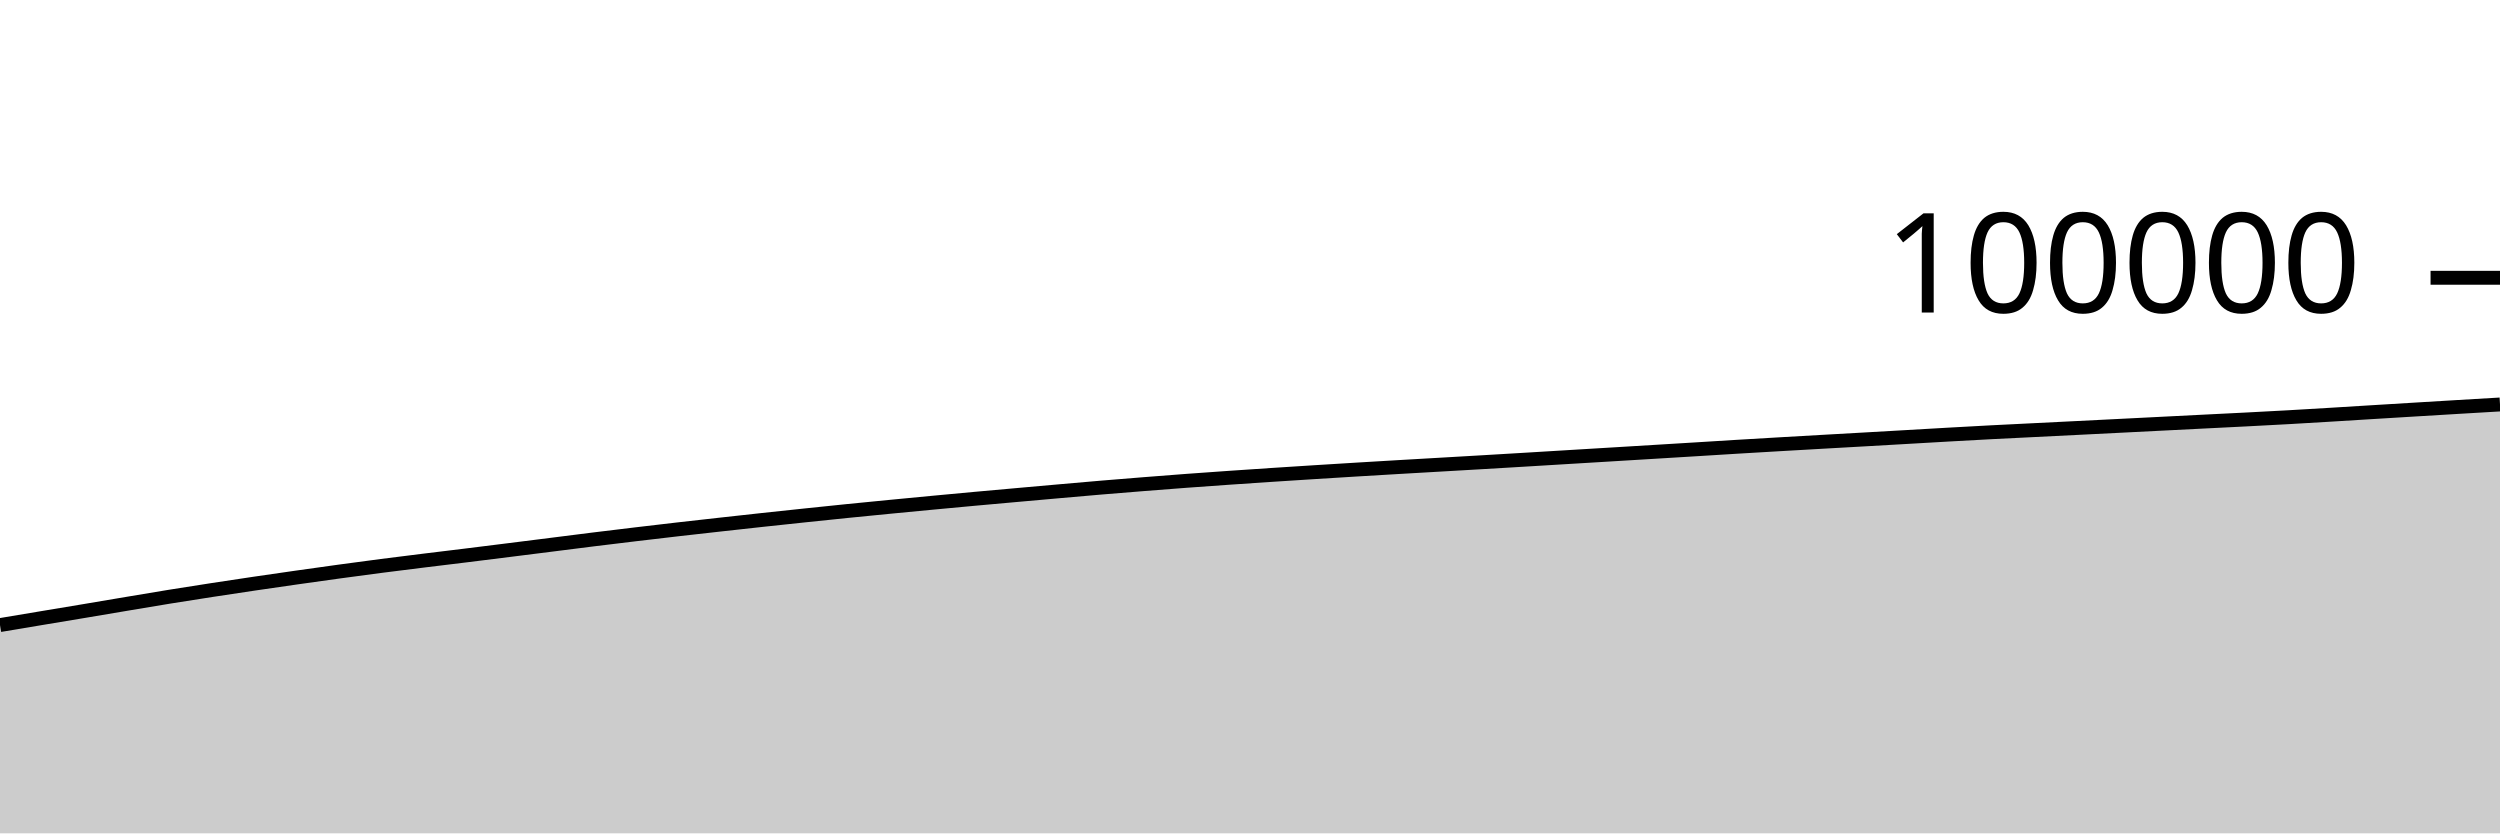
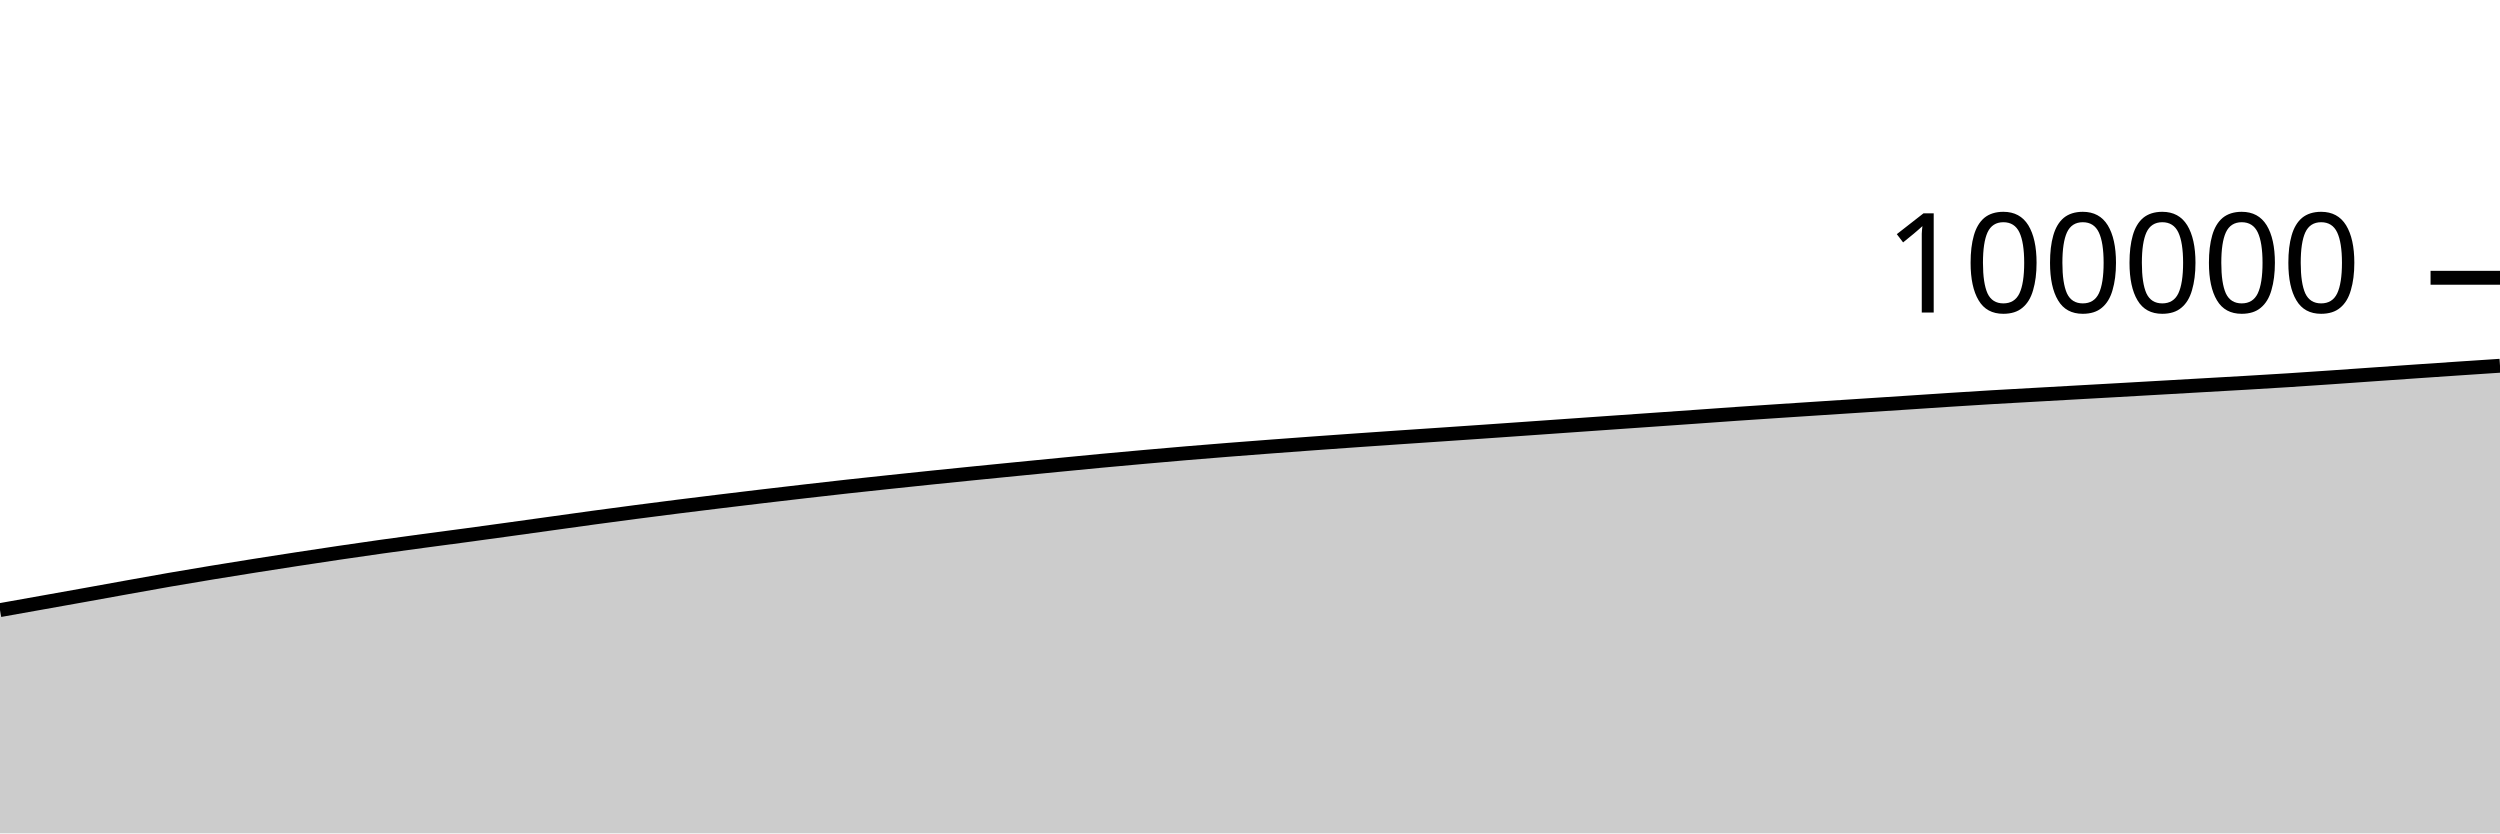
<svg xmlns="http://www.w3.org/2000/svg" viewBox="0 0 180 60">
  <g transform="translate(0,20)">
-     <path class="area" fill="rgba(0, 0, 0, 0.2)" d="M0,25.005C1.017,24.834,2.034,24.664,3.051,24.494C4.068,24.324,5.085,24.156,6.102,23.986C7.119,23.815,8.136,23.642,9.153,23.471C10.169,23.301,11.186,23.128,12.203,22.963C13.22,22.798,14.237,22.639,15.254,22.483C16.271,22.326,17.288,22.173,18.305,22.023C19.322,21.873,20.339,21.726,21.356,21.581C22.373,21.436,23.39,21.293,24.407,21.154C25.424,21.015,26.441,20.878,27.458,20.746C28.475,20.615,29.492,20.489,30.508,20.363C31.525,20.237,32.542,20.117,33.559,19.991C34.576,19.866,35.593,19.738,36.61,19.61C37.627,19.483,38.644,19.354,39.661,19.226C40.678,19.097,41.695,18.966,42.712,18.84C43.729,18.714,44.746,18.591,45.763,18.47C46.78,18.348,47.797,18.229,48.814,18.112C49.831,17.996,50.847,17.882,51.864,17.769C52.881,17.656,53.898,17.543,54.915,17.433C55.932,17.323,56.949,17.215,57.966,17.108C58.983,17.001,60,16.894,61.017,16.792C62.034,16.689,63.051,16.59,64.068,16.491C65.085,16.392,66.102,16.295,67.119,16.199C68.136,16.103,69.153,16.008,70.169,15.915C71.186,15.822,72.203,15.732,73.22,15.641C74.237,15.55,75.254,15.459,76.271,15.37C77.288,15.281,78.305,15.19,79.322,15.104C80.339,15.019,81.356,14.936,82.373,14.856C83.39,14.775,84.407,14.695,85.424,14.62C86.441,14.544,87.458,14.473,88.475,14.402C89.492,14.331,90.508,14.263,91.525,14.196C92.542,14.129,93.559,14.064,94.576,14C95.593,13.936,96.61,13.873,97.627,13.811C98.644,13.749,99.661,13.688,100.678,13.629C101.695,13.569,102.712,13.512,103.729,13.453C104.746,13.394,105.763,13.336,106.78,13.276C107.797,13.217,108.814,13.156,109.831,13.095C110.847,13.034,111.864,12.972,112.881,12.91C113.898,12.849,114.915,12.787,115.932,12.726C116.949,12.664,117.966,12.603,118.983,12.541C120,12.479,121.017,12.417,122.034,12.355C123.051,12.292,124.068,12.227,125.085,12.166C126.102,12.104,127.119,12.045,128.136,11.986C129.153,11.927,130.169,11.869,131.186,11.811C132.203,11.753,133.22,11.697,134.237,11.639C135.254,11.581,136.271,11.523,137.288,11.464C138.305,11.406,139.322,11.345,140.339,11.288C141.356,11.23,142.373,11.174,143.39,11.121C144.407,11.068,145.424,11.02,146.441,10.969C147.458,10.918,148.475,10.868,149.492,10.817C150.508,10.766,151.525,10.715,152.542,10.664C153.559,10.613,154.576,10.562,155.593,10.51C156.61,10.459,157.627,10.408,158.644,10.356C159.661,10.305,160.678,10.256,161.695,10.203C162.712,10.15,163.729,10.097,164.746,10.04C165.763,9.982,166.78,9.921,167.797,9.86C168.814,9.799,169.831,9.735,170.847,9.672C171.864,9.61,172.881,9.548,173.898,9.486C174.915,9.425,175.932,9.363,176.949,9.302C177.966,9.241,178.983,9.182,180,9.122L180,40C178.983,40,177.966,40,176.949,40C175.932,40,174.915,40,173.898,40C172.881,40,171.864,40,170.847,40C169.831,40,168.814,40,167.797,40C166.78,40,165.763,40,164.746,40C163.729,40,162.712,40,161.695,40C160.678,40,159.661,40,158.644,40C157.627,40,156.61,40,155.593,40C154.576,40,153.559,40,152.542,40C151.525,40,150.508,40,149.492,40C148.475,40,147.458,40,146.441,40C145.424,40,144.407,40,143.39,40C142.373,40,141.356,40,140.339,40C139.322,40,138.305,40,137.288,40C136.271,40,135.254,40,134.237,40C133.22,40,132.203,40,131.186,40C130.169,40,129.153,40,128.136,40C127.119,40,126.102,40,125.085,40C124.068,40,123.051,40,122.034,40C121.017,40,120,40,118.983,40C117.966,40,116.949,40,115.932,40C114.915,40,113.898,40,112.881,40C111.864,40,110.847,40,109.831,40C108.814,40,107.797,40,106.78,40C105.763,40,104.746,40,103.729,40C102.712,40,101.695,40,100.678,40C99.661,40,98.644,40,97.627,40C96.61,40,95.593,40,94.576,40C93.559,40,92.542,40,91.525,40C90.508,40,89.492,40,88.475,40C87.458,40,86.441,40,85.424,40C84.407,40,83.39,40,82.373,40C81.356,40,80.339,40,79.322,40C78.305,40,77.288,40,76.271,40C75.254,40,74.237,40,73.22,40C72.203,40,71.186,40,70.169,40C69.153,40,68.136,40,67.119,40C66.102,40,65.085,40,64.068,40C63.051,40,62.034,40,61.017,40C60,40,58.983,40,57.966,40C56.949,40,55.932,40,54.915,40C53.898,40,52.881,40,51.864,40C50.847,40,49.831,40,48.814,40C47.797,40,46.78,40,45.763,40C44.746,40,43.729,40,42.712,40C41.695,40,40.678,40,39.661,40C38.644,40,37.627,40,36.61,40C35.593,40,34.576,40,33.559,40C32.542,40,31.525,40,30.508,40C29.492,40,28.475,40,27.458,40C26.441,40,25.424,40,24.407,40C23.39,40,22.373,40,21.356,40C20.339,40,19.322,40,18.305,40C17.288,40,16.271,40,15.254,40C14.237,40,13.22,40,12.203,40C11.186,40,10.169,40,9.153,40C8.136,40,7.119,40,6.102,40C5.085,40,4.068,40,3.051,40C2.034,40,1.017,40,0,40Z" />
-     <path class="line" stroke="black" fill="none" d="M0,25.005C1.017,24.834,2.034,24.664,3.051,24.494C4.068,24.324,5.085,24.156,6.102,23.986C7.119,23.815,8.136,23.642,9.153,23.471C10.169,23.301,11.186,23.128,12.203,22.963C13.22,22.798,14.237,22.639,15.254,22.483C16.271,22.326,17.288,22.173,18.305,22.023C19.322,21.873,20.339,21.726,21.356,21.581C22.373,21.436,23.39,21.293,24.407,21.154C25.424,21.015,26.441,20.878,27.458,20.746C28.475,20.615,29.492,20.489,30.508,20.363C31.525,20.237,32.542,20.117,33.559,19.991C34.576,19.866,35.593,19.738,36.61,19.61C37.627,19.483,38.644,19.354,39.661,19.226C40.678,19.097,41.695,18.966,42.712,18.84C43.729,18.714,44.746,18.591,45.763,18.47C46.78,18.348,47.797,18.229,48.814,18.112C49.831,17.996,50.847,17.882,51.864,17.769C52.881,17.656,53.898,17.543,54.915,17.433C55.932,17.323,56.949,17.215,57.966,17.108C58.983,17.001,60,16.894,61.017,16.792C62.034,16.689,63.051,16.59,64.068,16.491C65.085,16.392,66.102,16.295,67.119,16.199C68.136,16.103,69.153,16.008,70.169,15.915C71.186,15.822,72.203,15.732,73.22,15.641C74.237,15.55,75.254,15.459,76.271,15.37C77.288,15.281,78.305,15.19,79.322,15.104C80.339,15.019,81.356,14.936,82.373,14.856C83.39,14.775,84.407,14.695,85.424,14.62C86.441,14.544,87.458,14.473,88.475,14.402C89.492,14.331,90.508,14.263,91.525,14.196C92.542,14.129,93.559,14.064,94.576,14C95.593,13.936,96.61,13.873,97.627,13.811C98.644,13.749,99.661,13.688,100.678,13.629C101.695,13.569,102.712,13.512,103.729,13.453C104.746,13.394,105.763,13.336,106.78,13.276C107.797,13.217,108.814,13.156,109.831,13.095C110.847,13.034,111.864,12.972,112.881,12.91C113.898,12.849,114.915,12.787,115.932,12.726C116.949,12.664,117.966,12.603,118.983,12.541C120,12.479,121.017,12.417,122.034,12.355C123.051,12.292,124.068,12.227,125.085,12.166C126.102,12.104,127.119,12.045,128.136,11.986C129.153,11.927,130.169,11.869,131.186,11.811C132.203,11.753,133.22,11.697,134.237,11.639C135.254,11.581,136.271,11.523,137.288,11.464C138.305,11.406,139.322,11.345,140.339,11.288C141.356,11.23,142.373,11.174,143.39,11.121C144.407,11.068,145.424,11.02,146.441,10.969C147.458,10.918,148.475,10.868,149.492,10.817C150.508,10.766,151.525,10.715,152.542,10.664C153.559,10.613,154.576,10.562,155.593,10.51C156.61,10.459,157.627,10.408,158.644,10.356C159.661,10.305,160.678,10.256,161.695,10.203C162.712,10.15,163.729,10.097,164.746,10.04C165.763,9.982,166.78,9.921,167.797,9.86C168.814,9.799,169.831,9.735,170.847,9.672C171.864,9.61,172.881,9.548,173.898,9.486C174.915,9.425,175.932,9.363,176.949,9.302C177.966,9.241,178.983,9.182,180,9.122" />
+     <path class="area" fill="rgba(0, 0, 0, 0.2)" d="M0,23.928C1.017,23.747,2.034,23.565,3.051,23.384C4.068,23.203,5.085,23.022,6.102,22.839C7.119,22.656,8.136,22.47,9.153,22.287C10.169,22.105,11.186,21.919,12.203,21.743C13.22,21.566,14.237,21.397,15.254,21.229C16.271,21.062,17.288,20.898,18.305,20.737C19.322,20.576,20.339,20.418,21.356,20.262C22.373,20.107,23.39,19.953,24.407,19.802C25.424,19.652,26.441,19.504,27.458,19.361C28.475,19.218,29.492,19.082,30.508,18.944C31.525,18.807,32.542,18.676,33.559,18.538C34.576,18.401,35.593,18.26,36.61,18.12C37.627,17.979,38.644,17.837,39.661,17.696C40.678,17.555,41.695,17.41,42.712,17.272C43.729,17.133,44.746,16.999,45.763,16.866C46.78,16.733,47.797,16.602,48.814,16.474C49.831,16.346,50.847,16.222,51.864,16.098C52.881,15.974,53.898,15.851,54.915,15.731C55.932,15.61,56.949,15.492,57.966,15.375C58.983,15.258,60,15.141,61.017,15.029C62.034,14.917,63.051,14.809,64.068,14.702C65.085,14.594,66.102,14.487,67.119,14.382C68.136,14.277,69.153,14.174,70.169,14.072C71.186,13.969,72.203,13.869,73.22,13.769C74.237,13.668,75.254,13.569,76.271,13.47C77.288,13.371,78.305,13.27,79.322,13.175C80.339,13.079,81.356,12.988,82.373,12.898C83.39,12.807,84.407,12.718,85.424,12.632C86.441,12.547,87.458,12.465,88.475,12.384C89.492,12.303,90.508,12.226,91.525,12.149C92.542,12.072,93.559,11.997,94.576,11.923C95.593,11.849,96.61,11.777,97.627,11.706C98.644,11.634,99.661,11.564,100.678,11.495C101.695,11.425,102.712,11.358,103.729,11.289C104.746,11.22,105.763,11.15,106.78,11.08C107.797,11.009,108.814,10.938,109.831,10.867C110.847,10.796,111.864,10.724,112.881,10.652C113.898,10.581,114.915,10.509,115.932,10.438C116.949,10.367,117.966,10.296,118.983,10.225C120,10.154,121.017,10.083,122.034,10.011C123.051,9.939,124.068,9.864,125.085,9.794C126.102,9.724,127.119,9.657,128.136,9.59C129.153,9.523,130.169,9.456,131.186,9.39C132.203,9.323,133.22,9.259,134.237,9.192C135.254,9.126,136.271,9.06,137.288,8.993C138.305,8.926,139.322,8.856,140.339,8.791C141.356,8.725,142.373,8.66,143.39,8.6C144.407,8.54,145.424,8.485,146.441,8.428C147.458,8.371,148.475,8.314,149.492,8.256C150.508,8.199,151.525,8.142,152.542,8.085C153.559,8.027,154.576,7.969,155.593,7.911C156.61,7.853,157.627,7.794,158.644,7.736C159.661,7.678,160.678,7.622,161.695,7.562C162.712,7.503,163.729,7.442,164.746,7.377C165.763,7.312,166.78,7.242,167.797,7.172C168.814,7.102,169.831,7.029,170.847,6.958C171.864,6.887,172.881,6.815,173.898,6.745C174.915,6.675,175.932,6.605,176.949,6.537C177.966,6.468,178.983,6.401,180,6.334L180,40C178.983,40,177.966,40,176.949,40C175.932,40,174.915,40,173.898,40C172.881,40,171.864,40,170.847,40C169.831,40,168.814,40,167.797,40C166.78,40,165.763,40,164.746,40C163.729,40,162.712,40,161.695,40C160.678,40,159.661,40,158.644,40C157.627,40,156.61,40,155.593,40C154.576,40,153.559,40,152.542,40C151.525,40,150.508,40,149.492,40C148.475,40,147.458,40,146.441,40C145.424,40,144.407,40,143.39,40C142.373,40,141.356,40,140.339,40C139.322,40,138.305,40,137.288,40C136.271,40,135.254,40,134.237,40C133.22,40,132.203,40,131.186,40C130.169,40,129.153,40,128.136,40C127.119,40,126.102,40,125.085,40C124.068,40,123.051,40,122.034,40C121.017,40,120,40,118.983,40C117.966,40,116.949,40,115.932,40C114.915,40,113.898,40,112.881,40C111.864,40,110.847,40,109.831,40C108.814,40,107.797,40,106.78,40C105.763,40,104.746,40,103.729,40C102.712,40,101.695,40,100.678,40C99.661,40,98.644,40,97.627,40C96.61,40,95.593,40,94.576,40C93.559,40,92.542,40,91.525,40C90.508,40,89.492,40,88.475,40C87.458,40,86.441,40,85.424,40C84.407,40,83.39,40,82.373,40C81.356,40,80.339,40,79.322,40C78.305,40,77.288,40,76.271,40C75.254,40,74.237,40,73.22,40C72.203,40,71.186,40,70.169,40C69.153,40,68.136,40,67.119,40C66.102,40,65.085,40,64.068,40C63.051,40,62.034,40,61.017,40C60,40,58.983,40,57.966,40C56.949,40,55.932,40,54.915,40C53.898,40,52.881,40,51.864,40C50.847,40,49.831,40,48.814,40C47.797,40,46.78,40,45.763,40C44.746,40,43.729,40,42.712,40C41.695,40,40.678,40,39.661,40C38.644,40,37.627,40,36.61,40C35.593,40,34.576,40,33.559,40C32.542,40,31.525,40,30.508,40C29.492,40,28.475,40,27.458,40C26.441,40,25.424,40,24.407,40C23.39,40,22.373,40,21.356,40C20.339,40,19.322,40,18.305,40C17.288,40,16.271,40,15.254,40C14.237,40,13.22,40,12.203,40C11.186,40,10.169,40,9.153,40C8.136,40,7.119,40,6.102,40C5.085,40,4.068,40,3.051,40C2.034,40,1.017,40,0,40Z" />
+     <path class="line" stroke="black" fill="none" d="M0,23.928C1.017,23.747,2.034,23.565,3.051,23.384C4.068,23.203,5.085,23.022,6.102,22.839C7.119,22.656,8.136,22.47,9.153,22.287C10.169,22.105,11.186,21.919,12.203,21.743C13.22,21.566,14.237,21.397,15.254,21.229C16.271,21.062,17.288,20.898,18.305,20.737C19.322,20.576,20.339,20.418,21.356,20.262C22.373,20.107,23.39,19.953,24.407,19.802C25.424,19.652,26.441,19.504,27.458,19.361C28.475,19.218,29.492,19.082,30.508,18.944C31.525,18.807,32.542,18.676,33.559,18.538C34.576,18.401,35.593,18.26,36.61,18.12C37.627,17.979,38.644,17.837,39.661,17.696C40.678,17.555,41.695,17.41,42.712,17.272C43.729,17.133,44.746,16.999,45.763,16.866C46.78,16.733,47.797,16.602,48.814,16.474C49.831,16.346,50.847,16.222,51.864,16.098C52.881,15.974,53.898,15.851,54.915,15.731C55.932,15.61,56.949,15.492,57.966,15.375C58.983,15.258,60,15.141,61.017,15.029C62.034,14.917,63.051,14.809,64.068,14.702C65.085,14.594,66.102,14.487,67.119,14.382C68.136,14.277,69.153,14.174,70.169,14.072C71.186,13.969,72.203,13.869,73.22,13.769C74.237,13.668,75.254,13.569,76.271,13.47C77.288,13.371,78.305,13.27,79.322,13.175C80.339,13.079,81.356,12.988,82.373,12.898C83.39,12.807,84.407,12.718,85.424,12.632C86.441,12.547,87.458,12.465,88.475,12.384C89.492,12.303,90.508,12.226,91.525,12.149C92.542,12.072,93.559,11.997,94.576,11.923C95.593,11.849,96.61,11.777,97.627,11.706C98.644,11.634,99.661,11.564,100.678,11.495C101.695,11.425,102.712,11.358,103.729,11.289C104.746,11.22,105.763,11.15,106.78,11.08C107.797,11.009,108.814,10.938,109.831,10.867C110.847,10.796,111.864,10.724,112.881,10.652C113.898,10.581,114.915,10.509,115.932,10.438C116.949,10.367,117.966,10.296,118.983,10.225C120,10.154,121.017,10.083,122.034,10.011C123.051,9.939,124.068,9.864,125.085,9.794C126.102,9.724,127.119,9.657,128.136,9.59C129.153,9.523,130.169,9.456,131.186,9.39C132.203,9.323,133.22,9.259,134.237,9.192C135.254,9.126,136.271,9.06,137.288,8.993C138.305,8.926,139.322,8.856,140.339,8.791C141.356,8.725,142.373,8.66,143.39,8.6C144.407,8.54,145.424,8.485,146.441,8.428C147.458,8.371,148.475,8.314,149.492,8.256C150.508,8.199,151.525,8.142,152.542,8.085C153.559,8.027,154.576,7.969,155.593,7.911C156.61,7.853,157.627,7.794,158.644,7.736C159.661,7.678,160.678,7.622,161.695,7.562C162.712,7.503,163.729,7.442,164.746,7.377C165.763,7.312,166.78,7.242,167.797,7.172C168.814,7.102,169.831,7.029,170.847,6.958C171.864,6.887,172.881,6.815,173.898,6.745C174.915,6.675,175.932,6.605,176.949,6.537C177.966,6.468,178.983,6.401,180,6.334" />
    <path class="axis-ceiling" stroke-width="1" stroke="black" fill="none" d="M175,0L180,0" />
    <text class="axis-ceiling-label" font-family="sans-serif" text-anchor="end" font-size="10px" x="170" y="2.5">100000</text>
  </g>
</svg>
